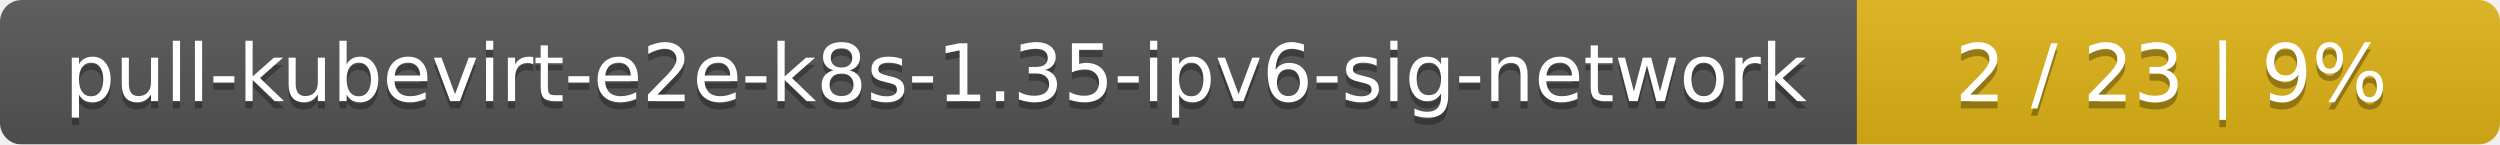
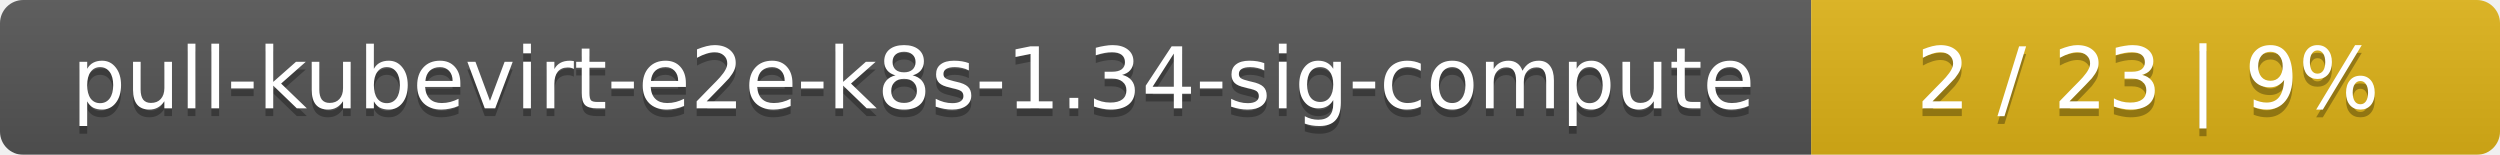
- <svg xmlns="http://www.w3.org/2000/svg" width="346" height="20">
+ <svg xmlns="http://www.w3.org/2000/svg" width="323" height="20">
  <linearGradient id="smooth" x2="0" y2="100%">
    <stop offset="0" stop-color="#bbb" stop-opacity=".1" />
    <stop offset="1" stop-opacity=".1" />
  </linearGradient>
  <mask id="round">
-     <rect width="346" height="20" rx="3" fill="#fff" />
+     <rect width="323" height="20" rx="3" fill="#fff" />
  </mask>
  <g mask="url(#round)">
-     <rect width="257" height="20" fill="#555" />
-     <rect x="257" width="89" height="20" fill="#dfb317" />
-     <rect width="346" height="20" fill="url(#smooth)" />
+     <rect width="234" height="20" fill="#555" />
+     <rect x="234" width="89" height="20" fill="#dfb317" />
+     <rect width="323" height="20" fill="url(#smooth)" />
  </g>
  <g fill="#fff" text-anchor="middle" font-family="DejaVu Sans,Verdana,Geneva,sans-serif" font-size="11">
-     <text x="129.5" y="15" fill="#010101" fill-opacity=".3">pull-kubevirt-e2e-k8s-1.35-ipv6-sig-network</text>
-     <text x="129.5" y="14">pull-kubevirt-e2e-k8s-1.35-ipv6-sig-network</text>
-     <text x="300.5" y="15" fill="#010101" fill-opacity=".3">2 / 23    |    9%</text>
-     <text x="300.5" y="14">2 / 23    |    9%</text>
+     <text x="118" y="15" fill="#010101" fill-opacity=".3">pull-kubevirt-e2e-k8s-1.34-sig-compute</text>
+     <text x="118" y="14">pull-kubevirt-e2e-k8s-1.34-sig-compute</text>
+     <text x="277.5" y="15" fill="#010101" fill-opacity=".3">2 / 23    |    9%</text>
+     <text x="277.5" y="14">2 / 23    |    9%</text>
  </g>
</svg>
